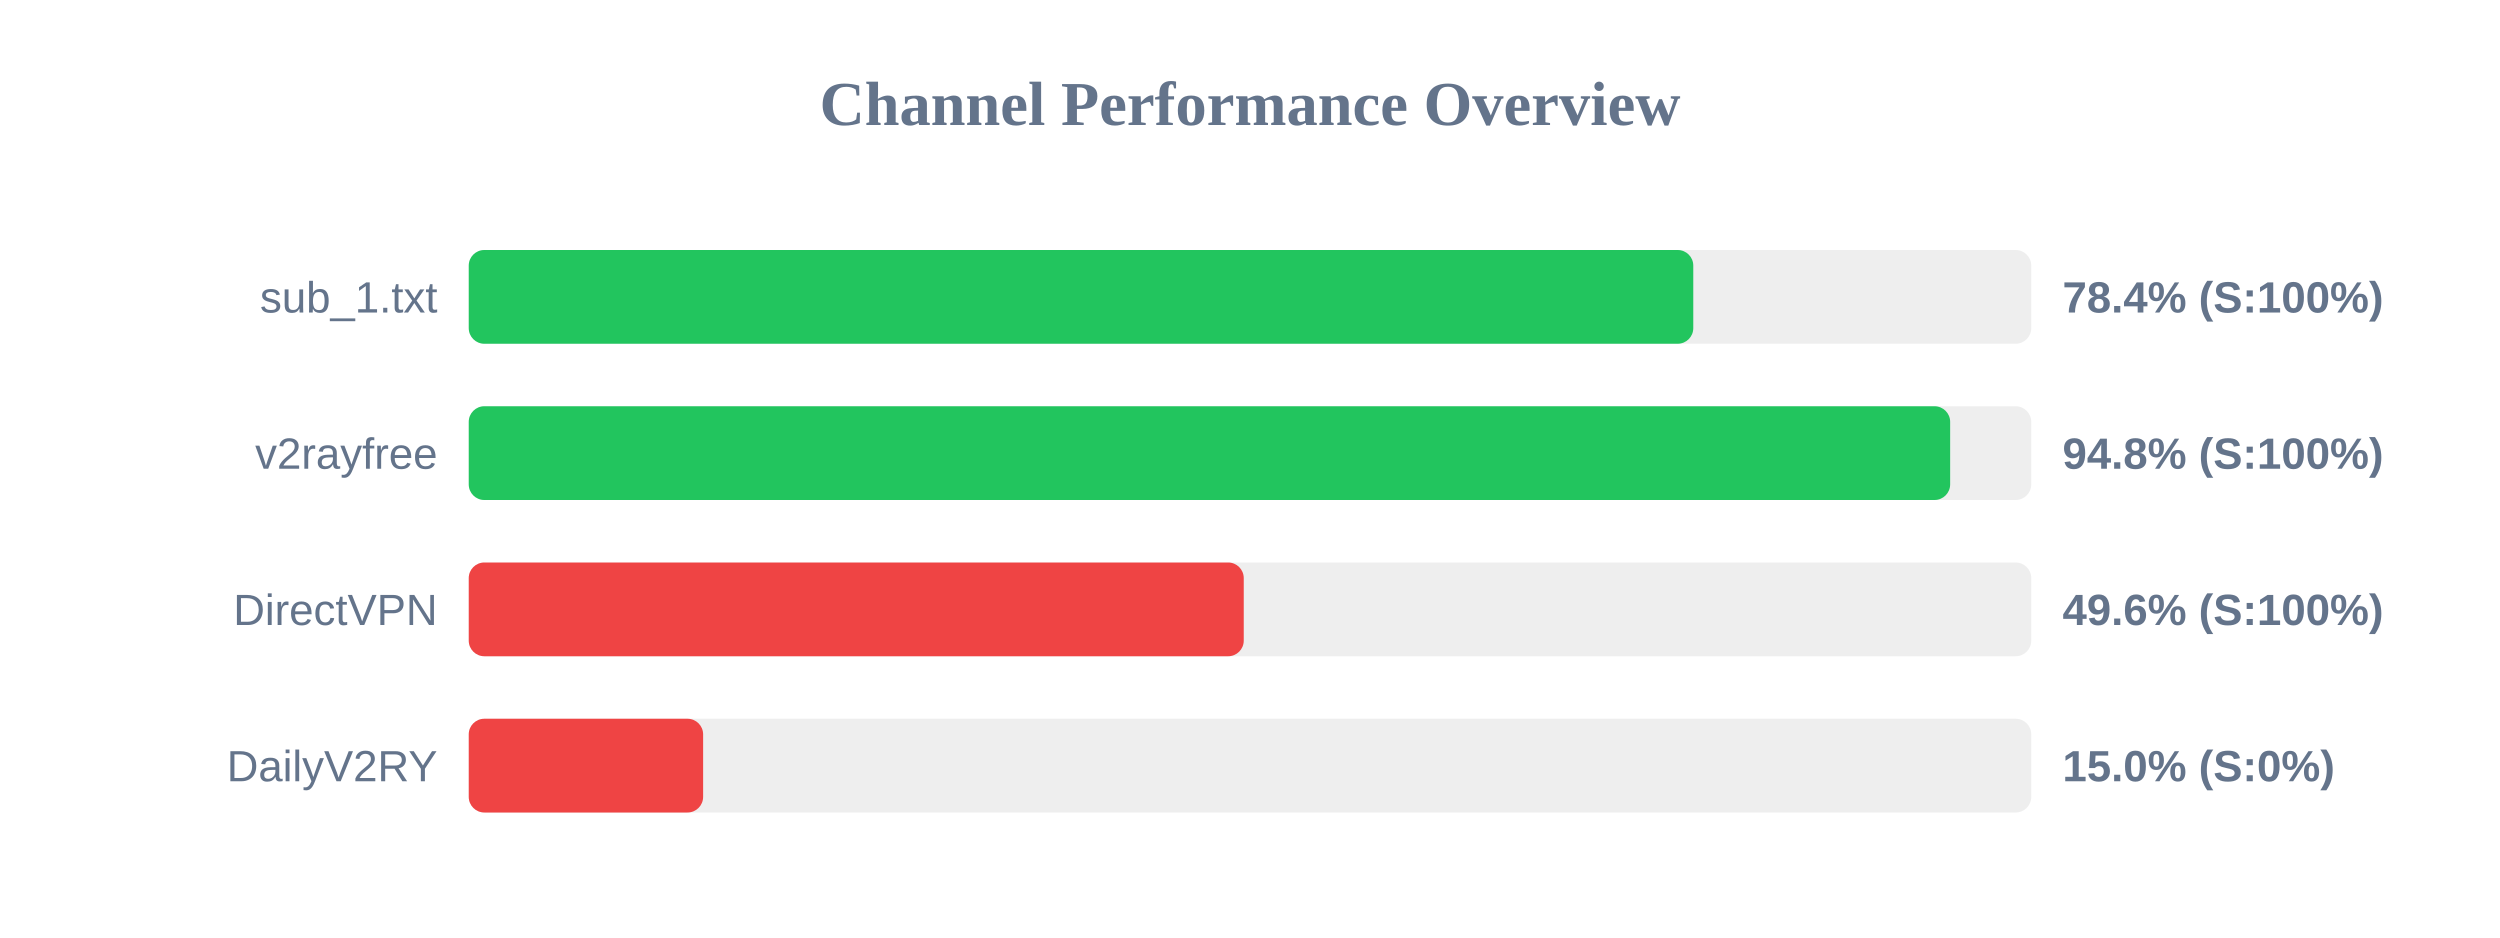
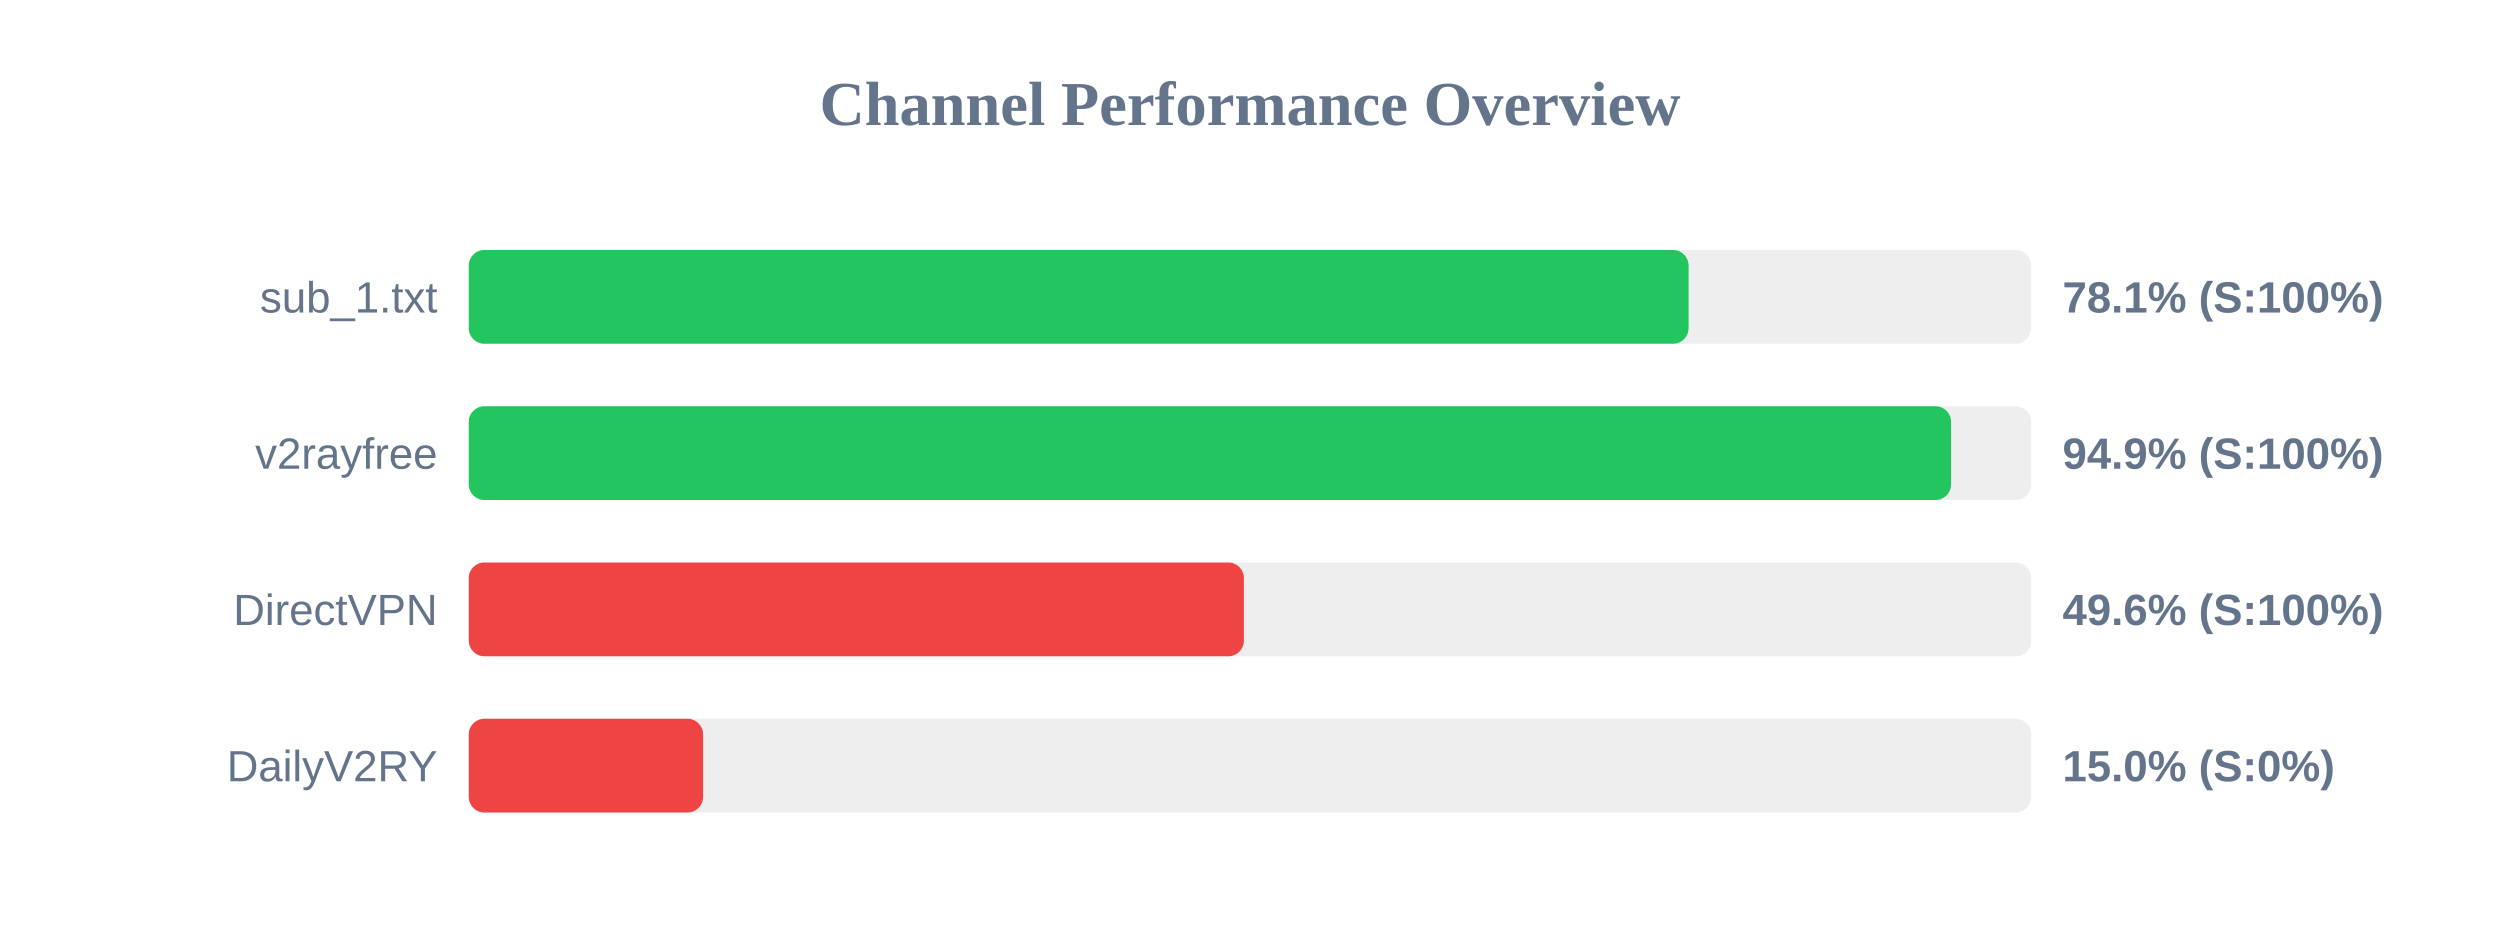
<svg xmlns="http://www.w3.org/2000/svg" width="800" height="300" version="1.1">
  <style>
        .row { font: 14px Arial; fill: #64748b; }
        .score { font: bold 14px Arial; fill: #64748b; }
    </style>
  <text x="400" y="40" text-anchor="middle" font-size="20px" font-weight="bold" fill="#64748b">Channel Performance Overview</text>
  <rect x="150" y="80" width="500" height="30" fill="#eee" rx="5" />
-   <rect x="150" y="80" width="391.85" height="30" fill="#22c55e" rx="5" />
+   <rect x="150" y="80" width="390.35" height="30" fill="#22c55e" rx="5" />
  <text x="140" y="100" text-anchor="end" class="row">sub_1.txt</text>
-   <text x="660" y="100" text-anchor="start" class="score">78.4% (S:100%)</text>
+   <text x="660" y="100" text-anchor="start" class="score">78.1% (S:100%)</text>
  <rect x="150" y="130" width="500" height="30" fill="#eee" rx="5" />
-   <rect x="150" y="130" width="474.05" height="30" fill="#22c55e" rx="5" />
+   <rect x="150" y="130" width="474.35" height="30" fill="#22c55e" rx="5" />
  <text x="140" y="150" text-anchor="end" class="row">v2rayfree</text>
-   <text x="660" y="150" text-anchor="start" class="score">94.8% (S:100%)</text>
+   <text x="660" y="150" text-anchor="start" class="score">94.9% (S:100%)</text>
  <rect x="150" y="180" width="500" height="30" fill="#eee" rx="5" />
-   <rect x="150" y="180" width="248.0" height="30" fill="#ef4444" rx="5" />
+   <rect x="150" y="180" width="248.05" height="30" fill="#ef4444" rx="5" />
  <text x="140" y="200" text-anchor="end" class="row">DirectVPN</text>
  <text x="660" y="200" text-anchor="start" class="score">49.6% (S:100%)</text>
  <rect x="150" y="230" width="500" height="30" fill="#eee" rx="5" />
  <rect x="150" y="230" width="75.0" height="30" fill="#ef4444" rx="5" />
  <text x="140" y="250" text-anchor="end" class="row">DailyV2RY</text>
  <text x="660" y="250" text-anchor="start" class="score">15.0% (S:0%)</text>
</svg>
